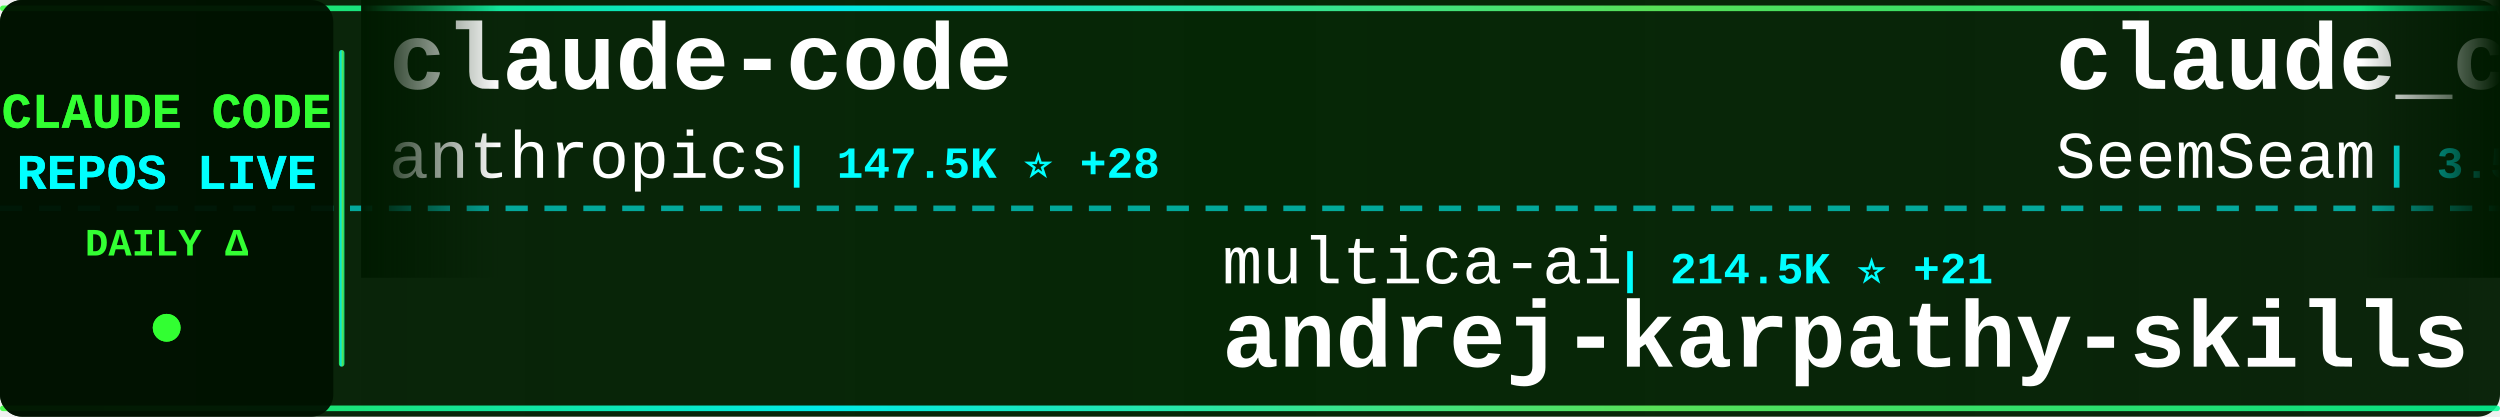
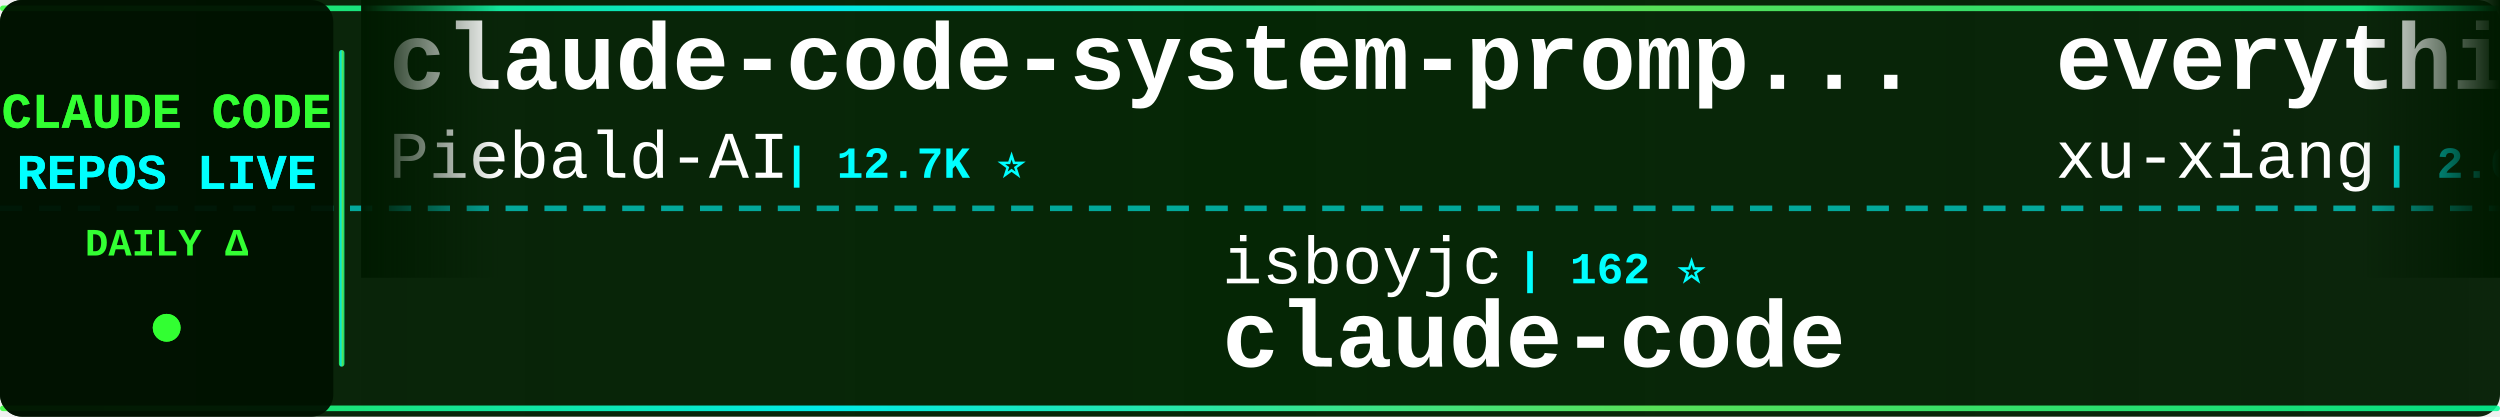
<svg xmlns="http://www.w3.org/2000/svg" width="900" height="150">
  <defs>
    <linearGradient id="tickerBg" x1="0%" y1="0%" x2="100%" y2="0%">
      <stop offset="0%" style="stop-color:#001a00;stop-opacity:0.95" />
      <stop offset="50%" style="stop-color:#002200;stop-opacity:0.98" />
      <stop offset="100%" style="stop-color:#001a00;stop-opacity:0.95" />
    </linearGradient>
    <linearGradient id="borderGrad" x1="0%" y1="0%" x2="100%" y2="0%">
      <stop offset="0%" style="stop-color:#33ff33;stop-opacity:0.85">
        <animate attributeName="stop-opacity" values="0.85;1;0.85" dur="2s" repeatCount="indefinite" />
      </stop>
      <stop offset="33%" style="stop-color:#00ffff;stop-opacity:0.9">
        <animate attributeName="stop-opacity" values="0.9;1;0.9" dur="2.2s" repeatCount="indefinite" />
      </stop>
      <stop offset="66%" style="stop-color:#66ff66;stop-opacity:0.85">
        <animate attributeName="stop-opacity" values="0.85;1;0.85" dur="1.8s" repeatCount="indefinite" />
      </stop>
      <stop offset="100%" style="stop-color:#00ff99;stop-opacity:0.85">
        <animate attributeName="stop-opacity" values="0.85;1;0.85" dur="2s" repeatCount="indefinite" />
      </stop>
    </linearGradient>
    <filter id="textGlow">
      <feGaussianBlur stdDeviation="0.1" result="coloredBlur" />
      <feMerge>
        <feMergeNode in="coloredBlur" />
        <feMergeNode in="SourceGraphic" />
      </feMerge>
    </filter>
    <filter id="metricGlow">
      <feGaussianBlur stdDeviation="0.2" result="coloredBlur" />
      <feMerge>
        <feMergeNode in="coloredBlur" />
        <feMergeNode in="SourceGraphic" />
      </feMerge>
    </filter>
    <linearGradient id="leftFade" x1="0%" y1="0%" x2="100%" y2="0%">
      <stop offset="0%" style="stop-color:#001a00;stop-opacity:1" />
      <stop offset="100%" style="stop-color:#001a00;stop-opacity:0" />
    </linearGradient>
    <linearGradient id="rightFade" x1="0%" y1="0%" x2="100%" y2="0%">
      <stop offset="0%" style="stop-color:#001a00;stop-opacity:0" />
      <stop offset="100%" style="stop-color:#001a00;stop-opacity:1" />
    </linearGradient>
  </defs>
  <rect width="900" height="150" fill="url(#tickerBg)" rx="8" />
  <rect x="0" y="2" width="900" height="2" fill="url(#borderGrad)" rx="1" />
  <rect x="0" y="146" width="900" height="2" fill="url(#borderGrad)" rx="1" />
  <line x1="0" y1="75" x2="900" y2="75" stroke="#00ffff" stroke-width="2" stroke-dasharray="8 6" opacity="0.6" />
  <rect x="0" y="0" width="120" height="150" fill="#001100" opacity="0.95" rx="8" />
  <text x="60" y="46" font-family="'Courier New', monospace" font-size="18" font-weight="bold" fill="#33ff33" text-anchor="middle" filter="url(#textGlow)">
    CLAUDE CODE
  </text>
  <text x="60" y="68" font-family="'Courier New', monospace" font-size="18" font-weight="bold" fill="#00ffff" text-anchor="middle" filter="url(#textGlow)">
    REPOS LIVE
  </text>
  <text x="60" y="92" font-family="'Courier New', monospace" font-size="14" font-weight="bold" fill="#33ff33" text-anchor="middle">
    DAILY Δ
  </text>
  <circle cx="60" cy="118" r="5" fill="#33ff33" filter="url(#metricGlow)">
    <animate attributeName="r" values="4;6;4" dur="1.5s" repeatCount="indefinite" />
    <animate attributeName="opacity" values="0.6;1;0.6" dur="1.5s" repeatCount="indefinite" />
  </circle>
  <rect x="122" y="18" width="2" height="114" fill="url(#borderGrad)" rx="1" />
  <clipPath id="tickerClip">
    <rect x="130" y="0" width="770" height="150" />
  </clipPath>
  <g clip-path="url(#tickerClip)">
    <g id="tickerItems">
      <animateTransform attributeName="transform" attributeType="XML" type="translate" from="0 0" to="-3000 0" dur="54s" repeatCount="indefinite" />
      <g transform="translate(0, 0)">
-         <text x="140" y="32" font-family="'Courier New', monospace" font-size="34" font-weight="bold" fill="#ffffff">claude-code</text>
-         <text x="140" y="64" font-family="'Courier New', monospace" font-size="24" font-weight="normal" fill="#ffffff" opacity="1.0">anthropics</text>
-         <text x="282" y="64" font-family="'Courier New', monospace" font-size="16" font-weight="bold" fill="#00ffff"> | 147.5K ⭐ +28</text>
+         <text x="140" y="32" font-family="'Courier New', monospace" font-size="34" font-weight="bold" fill="#ffffff">claude-code-system-promp...</text>
+         <text x="140" y="64" font-family="'Courier New', monospace" font-size="24" font-weight="normal" fill="#ffffff" opacity="1.0">Piebald-AI</text>
+         <text x="282" y="64" font-family="'Courier New', monospace" font-size="16" font-weight="bold" fill="#00ffff"> | 12.7K ⭐</text>
      </g>
      <g transform="translate(300, 0)">
-         <text x="140" y="102" font-family="'Courier New', monospace" font-size="24" font-weight="normal" fill="#ffffff" opacity="1.0">multica-ai</text>
-         <text x="282" y="102" font-family="'Courier New', monospace" font-size="16" font-weight="bold" fill="#00ffff"> | 214.5K ⭐ +21</text>
-         <text x="140" y="132" font-family="'Courier New', monospace" font-size="34" font-weight="bold" fill="#ffffff">andrej-karpathy-skills</text>
+         <text x="140" y="102" font-family="'Courier New', monospace" font-size="24" font-weight="normal" fill="#ffffff" opacity="1.0">isboyjc</text>
+         <text x="246" y="102" font-family="'Courier New', monospace" font-size="16" font-weight="bold" fill="#00ffff"> | 162 ⭐</text>
+         <text x="140" y="132" font-family="'Courier New', monospace" font-size="34" font-weight="bold" fill="#ffffff">claude-code</text>
      </g>
      <g transform="translate(600, 0)">
-         <text x="140" y="32" font-family="'Courier New', monospace" font-size="34" font-weight="bold" fill="#ffffff">claude_codex_bridge</text>
-         <text x="140" y="64" font-family="'Courier New', monospace" font-size="24" font-weight="normal" fill="#ffffff" opacity="1.0">SeemSeam</text>
-         <text x="258" y="64" font-family="'Courier New', monospace" font-size="16" font-weight="bold" fill="#00ffff"> | 3.5K ⭐ +2</text>
+         <text x="140" y="32" font-family="'Courier New', monospace" font-size="34" font-weight="bold" fill="#ffffff">everything-claude-code-z...</text>
+         <text x="140" y="64" font-family="'Courier New', monospace" font-size="24" font-weight="normal" fill="#ffffff" opacity="1.0">xu-xiang</text>
+         <text x="258" y="64" font-family="'Courier New', monospace" font-size="16" font-weight="bold" fill="#00ffff"> | 2.0K ⭐ +1</text>
      </g>
      <g transform="translate(900, 0)">
-         <text x="140" y="102" font-family="'Courier New', monospace" font-size="24" font-weight="normal" fill="#ffffff" opacity="1.0">shareAI-lab</text>
-         <text x="294" y="102" font-family="'Courier New', monospace" font-size="16" font-weight="bold" fill="#00ffff"> | 77.4K ⭐</text>
-         <text x="140" y="132" font-family="'Courier New', monospace" font-size="34" font-weight="bold" fill="#ffffff">learn-claude-code</text>
+         <text x="140" y="102" font-family="'Courier New', monospace" font-size="24" font-weight="normal" fill="#ffffff" opacity="1.0">ghuntley</text>
+         <text x="258" y="102" font-family="'Courier New', monospace" font-size="16" font-weight="bold" fill="#00ffff"> | 992 ⭐</text>
+         <text x="140" y="132" font-family="'Courier New', monospace" font-size="34" font-weight="bold" fill="#ffffff">claude-code-source-code-...</text>
      </g>
      <g transform="translate(1200, 0)">
-         <text x="140" y="32" font-family="'Courier New', monospace" font-size="34" font-weight="bold" fill="#ffffff">claude-code</text>
-         <text x="140" y="64" font-family="'Courier New', monospace" font-size="24" font-weight="normal" fill="#ffffff" opacity="1.0">jarmuine</text>
-         <text x="258" y="64" font-family="'Courier New', monospace" font-size="16" font-weight="bold" fill="#00ffff"> | 2.3K ⭐</text>
+         <text x="140" y="32" font-family="'Courier New', monospace" font-size="34" font-weight="bold" fill="#ffffff">claude-code-action</text>
+         <text x="140" y="64" font-family="'Courier New', monospace" font-size="24" font-weight="normal" fill="#ffffff" opacity="1.0">anthropics</text>
+         <text x="282" y="64" font-family="'Courier New', monospace" font-size="16" font-weight="bold" fill="#00ffff"> | 8.9K ⭐ +2</text>
      </g>
      <g transform="translate(1500, 0)">
-         <text x="140" y="102" font-family="'Courier New', monospace" font-size="24" font-weight="normal" fill="#ffffff" opacity="1.0">shanraisshan</text>
-         <text x="306" y="102" font-family="'Courier New', monospace" font-size="16" font-weight="bold" fill="#00ffff"> | 66.2K ⭐ +13</text>
-         <text x="140" y="132" font-family="'Courier New', monospace" font-size="34" font-weight="bold" fill="#ffffff">claude-code-best-practic...</text>
+         <text x="140" y="102" font-family="'Courier New', monospace" font-size="24" font-weight="normal" fill="#ffffff" opacity="1.0">Cranot</text>
+         <text x="234" y="102" font-family="'Courier New', monospace" font-size="16" font-weight="bold" fill="#00ffff"> | 2.9K ⭐</text>
+         <text x="140" y="132" font-family="'Courier New', monospace" font-size="34" font-weight="bold" fill="#ffffff">claude-code-guide</text>
      </g>
      <g transform="translate(1800, 0)">
-         <text x="140" y="32" font-family="'Courier New', monospace" font-size="34" font-weight="bold" fill="#ffffff">edmunds-claude-code</text>
-         <text x="140" y="64" font-family="'Courier New', monospace" font-size="24" font-weight="normal" fill="#ffffff" opacity="1.0">edmund-io</text>
-         <text x="270" y="64" font-family="'Courier New', monospace" font-size="16" font-weight="bold" fill="#00ffff"> | 1.5K ⭐</text>
+         <text x="140" y="32" font-family="'Courier New', monospace" font-size="34" font-weight="bold" fill="#ffffff">claude-code-source</text>
+         <text x="140" y="64" font-family="'Courier New', monospace" font-size="24" font-weight="normal" fill="#ffffff" opacity="1.0">JrCx7scC</text>
+         <text x="258" y="64" font-family="'Courier New', monospace" font-size="16" font-weight="bold" fill="#00ffff"> | 376 ⭐</text>
      </g>
      <g transform="translate(2100, 0)">
-         <text x="140" y="102" font-family="'Courier New', monospace" font-size="24" font-weight="normal" fill="#ffffff" opacity="1.0">Donchitos</text>
-         <text x="270" y="102" font-family="'Courier New', monospace" font-size="16" font-weight="bold" fill="#00ffff"> | 25.3K ⭐ +3</text>
-         <text x="140" y="132" font-family="'Courier New', monospace" font-size="34" font-weight="bold" fill="#ffffff">Claude-Code-Game-Studios</text>
+         <text x="140" y="102" font-family="'Courier New', monospace" font-size="24" font-weight="normal" fill="#ffffff" opacity="1.0">mehmoodosman</text>
+         <text x="306" y="102" font-family="'Courier New', monospace" font-size="16" font-weight="bold" fill="#00ffff"> | 173 ⭐ -1</text>
+         <text x="140" y="132" font-family="'Courier New', monospace" font-size="34" font-weight="bold" fill="#ffffff">claude-code</text>
      </g>
      <g transform="translate(2400, 0)">
        <text x="140" y="32" font-family="'Courier New', monospace" font-size="34" font-weight="bold" fill="#ffffff">claude-code-tudou</text>
        <text x="140" y="64" font-family="'Courier New', monospace" font-size="24" font-weight="normal" fill="#ffffff" opacity="1.0">AICoderTudou</text>
        <text x="306" y="64" font-family="'Courier New', monospace" font-size="16" font-weight="bold" fill="#00ffff"> | 494 ⭐</text>
      </g>
      <g transform="translate(2700, 0)">
        <text x="140" y="102" font-family="'Courier New', monospace" font-size="24" font-weight="normal" fill="#ffffff" opacity="1.0">zstmfhy</text>
        <text x="246" y="102" font-family="'Courier New', monospace" font-size="16" font-weight="bold" fill="#00ffff"> | 189 ⭐</text>
        <text x="140" y="132" font-family="'Courier New', monospace" font-size="34" font-weight="bold" fill="#ffffff">Claude-code</text>
      </g>
      <g transform="translate(3000, 0)">
-         <text x="140" y="32" font-family="'Courier New', monospace" font-size="34" font-weight="bold" fill="#ffffff">claude-code</text>
-         <text x="140" y="64" font-family="'Courier New', monospace" font-size="24" font-weight="normal" fill="#ffffff" opacity="1.0">anthropics</text>
-         <text x="282" y="64" font-family="'Courier New', monospace" font-size="16" font-weight="bold" fill="#00ffff"> | 147.5K ⭐ +28</text>
+         <text x="140" y="32" font-family="'Courier New', monospace" font-size="34" font-weight="bold" fill="#ffffff">claude-code-system-promp...</text>
+         <text x="140" y="64" font-family="'Courier New', monospace" font-size="24" font-weight="normal" fill="#ffffff" opacity="1.0">Piebald-AI</text>
+         <text x="282" y="64" font-family="'Courier New', monospace" font-size="16" font-weight="bold" fill="#00ffff"> | 12.7K ⭐</text>
      </g>
      <g transform="translate(3300, 0)">
-         <text x="140" y="102" font-family="'Courier New', monospace" font-size="24" font-weight="normal" fill="#ffffff" opacity="1.0">multica-ai</text>
-         <text x="282" y="102" font-family="'Courier New', monospace" font-size="16" font-weight="bold" fill="#00ffff"> | 214.5K ⭐ +21</text>
-         <text x="140" y="132" font-family="'Courier New', monospace" font-size="34" font-weight="bold" fill="#ffffff">andrej-karpathy-skills</text>
+         <text x="140" y="102" font-family="'Courier New', monospace" font-size="24" font-weight="normal" fill="#ffffff" opacity="1.0">isboyjc</text>
+         <text x="246" y="102" font-family="'Courier New', monospace" font-size="16" font-weight="bold" fill="#00ffff"> | 162 ⭐</text>
+         <text x="140" y="132" font-family="'Courier New', monospace" font-size="34" font-weight="bold" fill="#ffffff">claude-code</text>
      </g>
      <g transform="translate(3600, 0)">
-         <text x="140" y="32" font-family="'Courier New', monospace" font-size="34" font-weight="bold" fill="#ffffff">claude_codex_bridge</text>
-         <text x="140" y="64" font-family="'Courier New', monospace" font-size="24" font-weight="normal" fill="#ffffff" opacity="1.0">SeemSeam</text>
-         <text x="258" y="64" font-family="'Courier New', monospace" font-size="16" font-weight="bold" fill="#00ffff"> | 3.5K ⭐ +2</text>
+         <text x="140" y="32" font-family="'Courier New', monospace" font-size="34" font-weight="bold" fill="#ffffff">everything-claude-code-z...</text>
+         <text x="140" y="64" font-family="'Courier New', monospace" font-size="24" font-weight="normal" fill="#ffffff" opacity="1.0">xu-xiang</text>
+         <text x="258" y="64" font-family="'Courier New', monospace" font-size="16" font-weight="bold" fill="#00ffff"> | 2.0K ⭐ +1</text>
      </g>
      <g transform="translate(3900, 0)">
-         <text x="140" y="102" font-family="'Courier New', monospace" font-size="24" font-weight="normal" fill="#ffffff" opacity="1.0">shareAI-lab</text>
-         <text x="294" y="102" font-family="'Courier New', monospace" font-size="16" font-weight="bold" fill="#00ffff"> | 77.4K ⭐</text>
-         <text x="140" y="132" font-family="'Courier New', monospace" font-size="34" font-weight="bold" fill="#ffffff">learn-claude-code</text>
+         <text x="140" y="102" font-family="'Courier New', monospace" font-size="24" font-weight="normal" fill="#ffffff" opacity="1.0">ghuntley</text>
+         <text x="258" y="102" font-family="'Courier New', monospace" font-size="16" font-weight="bold" fill="#00ffff"> | 992 ⭐</text>
+         <text x="140" y="132" font-family="'Courier New', monospace" font-size="34" font-weight="bold" fill="#ffffff">claude-code-source-code-...</text>
      </g>
    </g>
  </g>
  <rect x="130" y="0" width="50" height="100" fill="url(#leftFade)" />
  <rect x="850" y="0" width="50" height="100" fill="url(#rightFade)" />
</svg>
